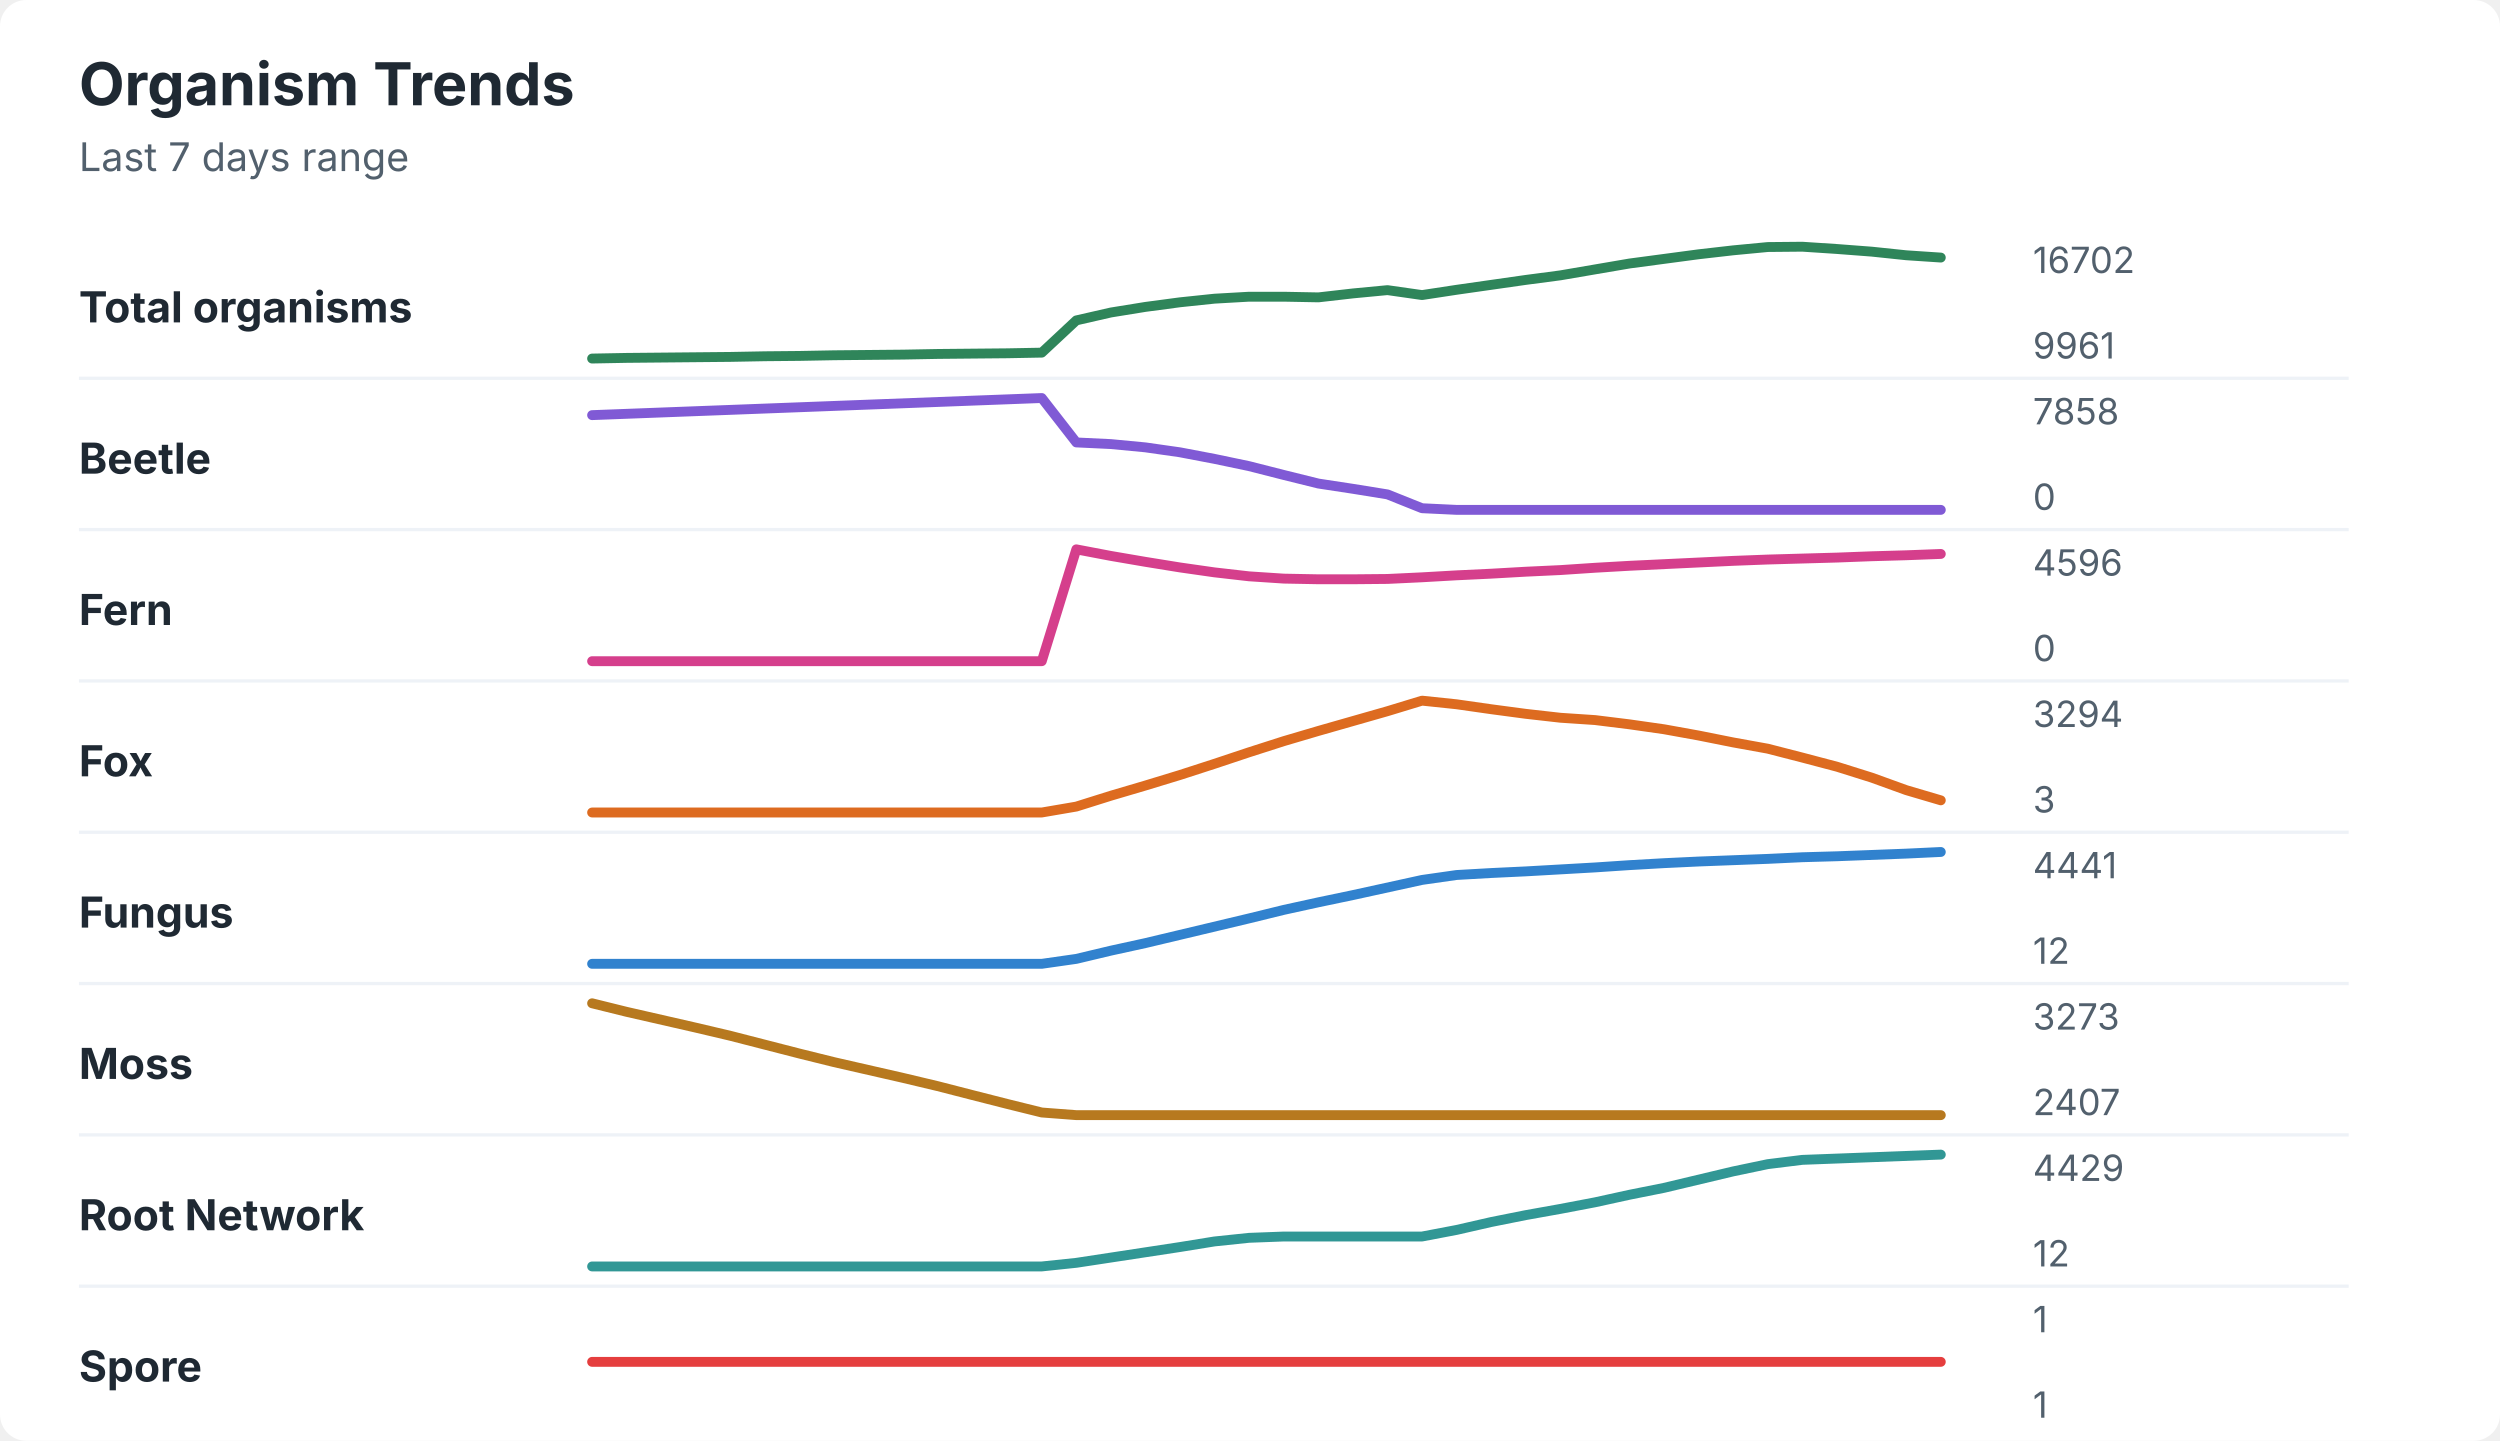
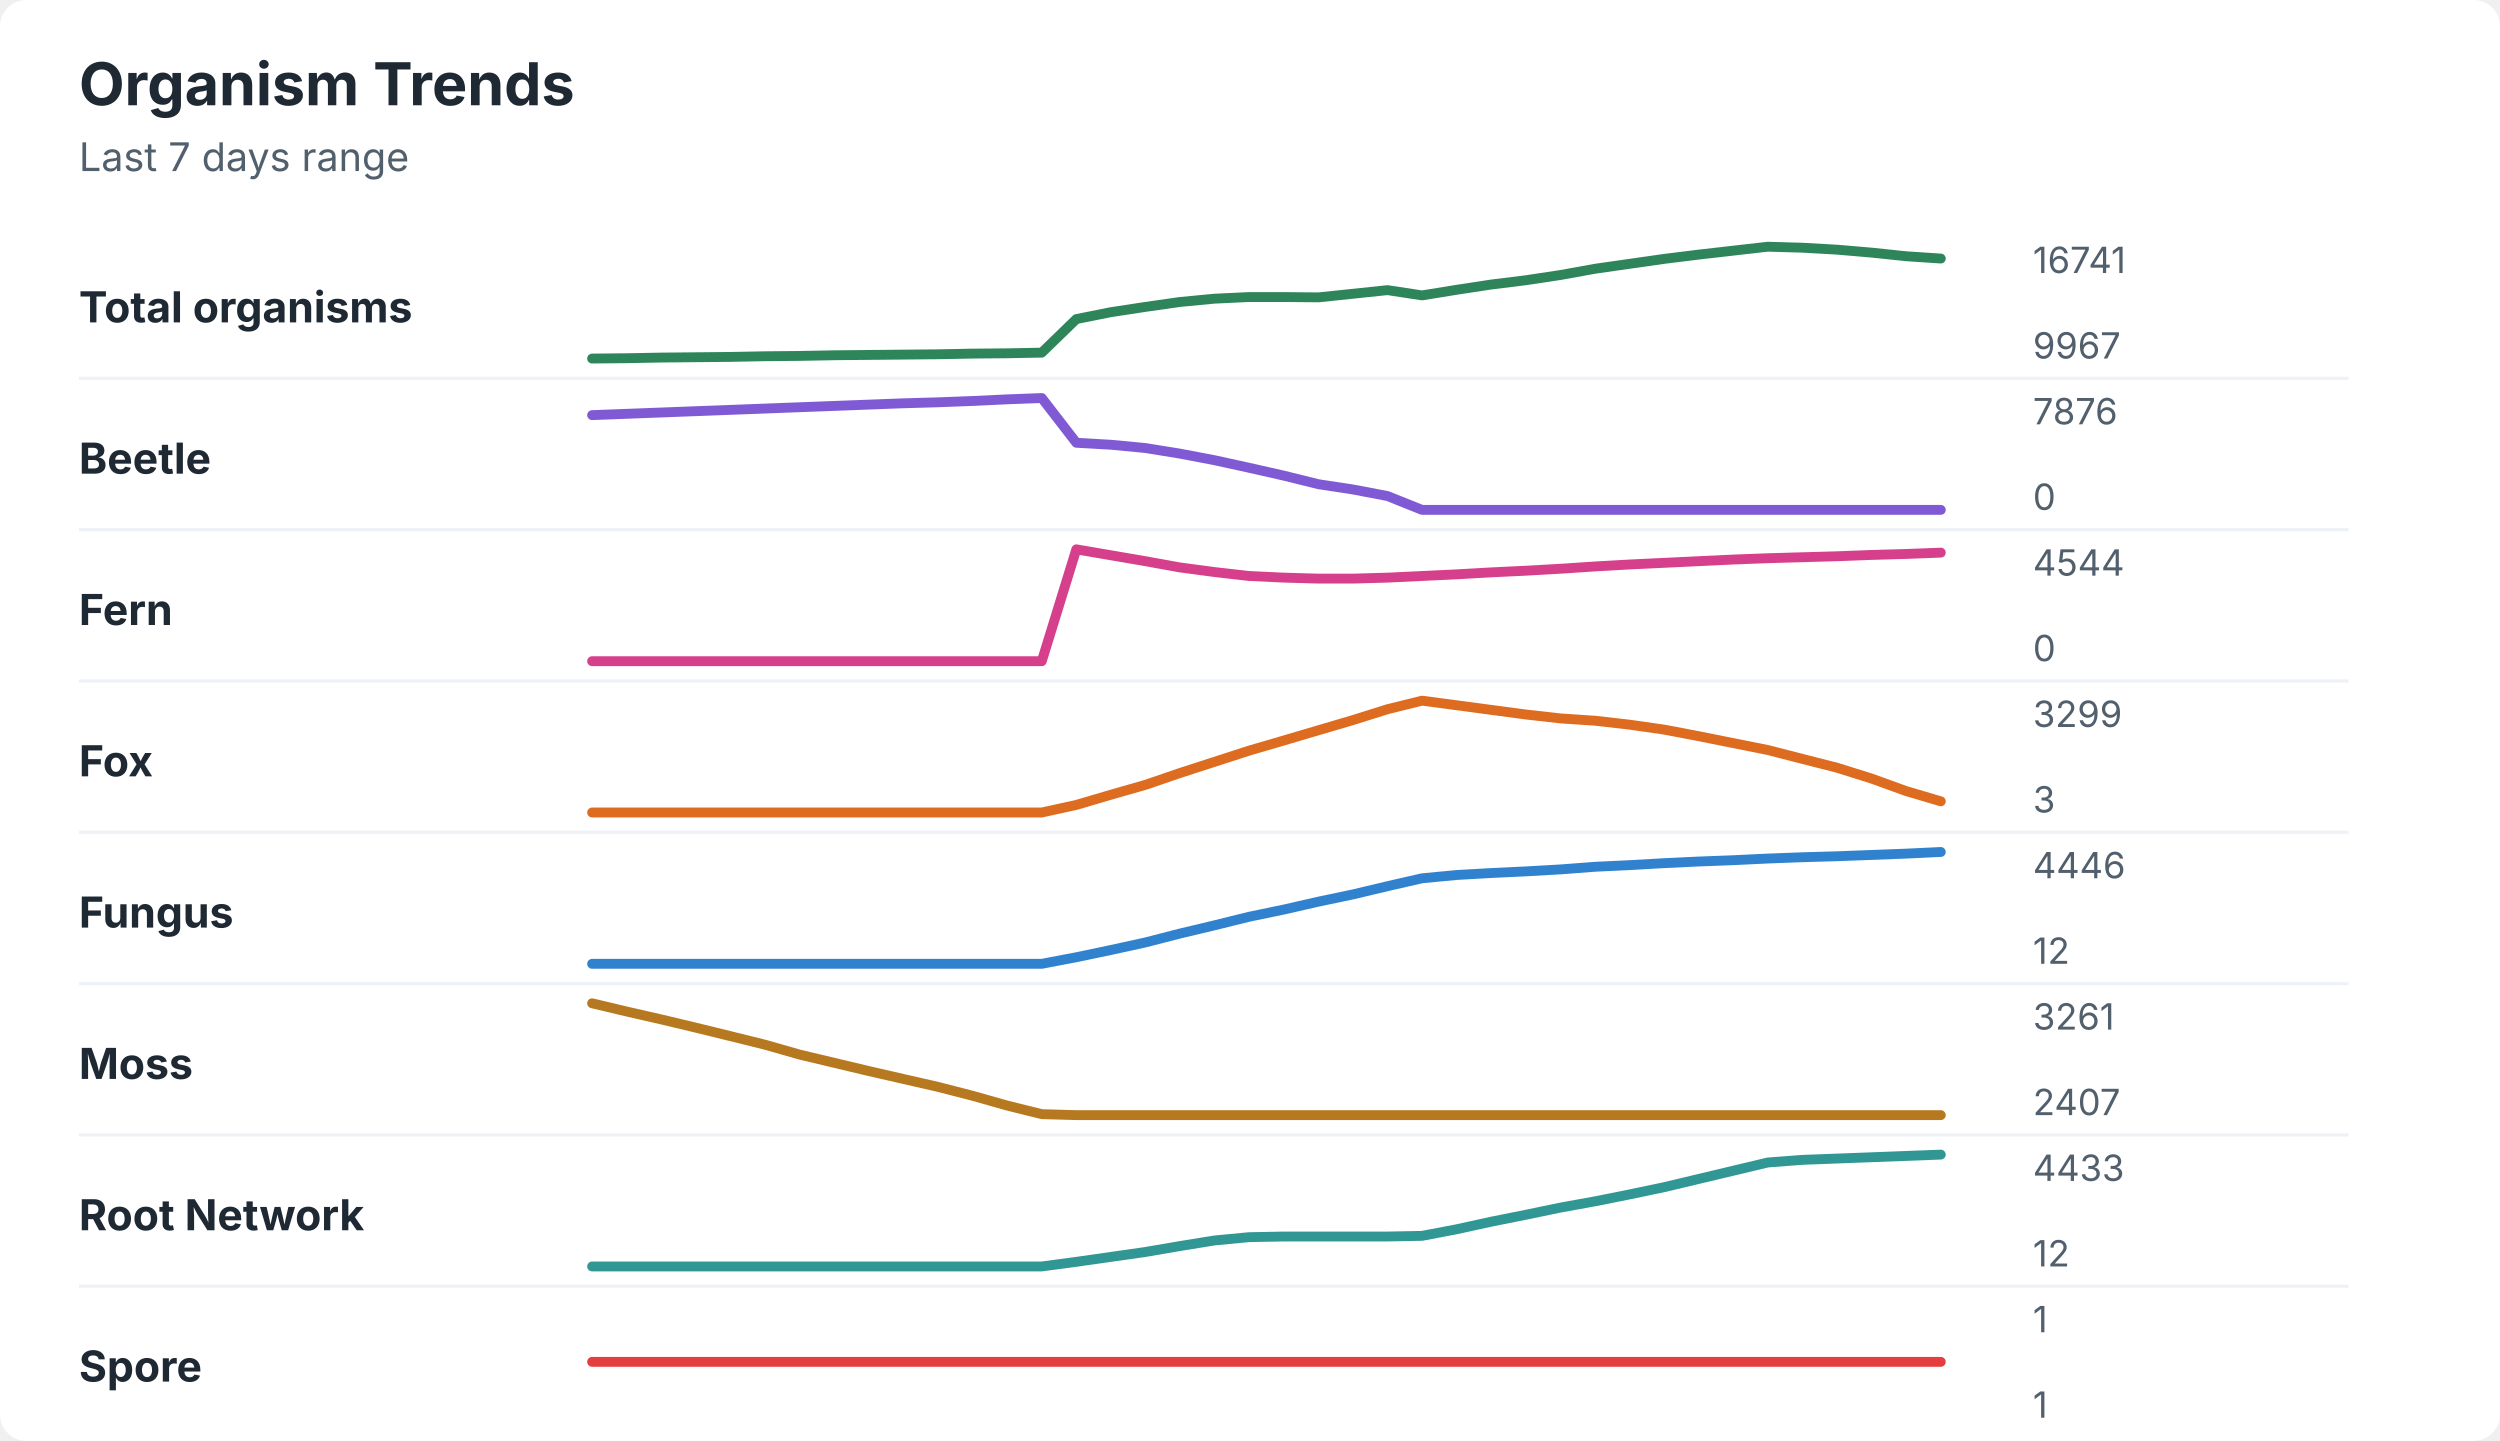
<svg xmlns="http://www.w3.org/2000/svg" width="760" height="438" viewBox="0 0 760 438" role="img" aria-labelledby="title desc">
  <rect width="760" height="438" rx="8" fill="#ffffff" />
  <style>
    text { font-family: -apple-system, BlinkMacSystemFont, "Segoe UI", sans-serif; }
    .title { font-size: 18px; font-weight: 700; fill: #1f2933; }
    .subtitle { font-size: 12px; fill: #52606d; }
    .label { font-size: 13px; font-weight: 650; fill: #1f2933; }
    .axis-value { font-size: 11px; fill: #52606d; }
    .separator { stroke: #eef2f7; stroke-width: 1; }
  </style>
  <text x="24" y="32" class="title">Organism Trends</text>
  <text x="24" y="52" class="subtitle">Last 7 days range</text>
  <text x="24" y="98" class="label">Total organisms</text>
-   <polyline points="180.0,109.0 190.5,108.8 201.0,108.7 211.5,108.6 222.1,108.5 232.6,108.3 243.1,108.2 253.6,108.0 264.1,107.9 274.6,107.8 285.1,107.6 295.6,107.5 306.2,107.4 316.7,107.2 327.2,97.4 337.7,95.0 348.2,93.3 358.7,91.9 369.2,90.8 379.7,90.2 390.3,90.2 400.8,90.4 411.3,89.2 421.8,88.2 432.3,89.7 442.8,88.1 453.3,86.6 463.8,85.1 474.4,83.7 484.9,81.9 495.4,80.1 505.9,78.7 516.4,77.3 526.9,76.1 537.4,75.1 547.9,75.0 558.5,75.7 569.0,76.5 579.5,77.6 590.0,78.3 " fill="none" stroke="#2f855a" stroke-width="3" stroke-linecap="round" stroke-linejoin="round" />
-   <text x="618" y="83" class="axis-value">16702</text>
-   <text x="618" y="109" class="axis-value">9961</text>
+   <polyline points="180.0,109.0 190.5,108.9 201.0,108.7 211.5,108.6 222.1,108.5 232.6,108.3 243.1,108.2 253.6,108.0 264.1,107.9 274.6,107.8 285.1,107.7 295.6,107.5 306.2,107.4 316.7,107.2 327.2,97.0 337.7,94.9 348.2,93.3 358.7,91.8 369.2,90.8 379.7,90.3 390.3,90.3 400.8,90.4 411.3,89.3 421.8,88.2 432.3,89.8 442.8,88.1 453.3,86.5 463.8,85.2 474.4,83.6 484.9,81.7 495.4,80.2 505.9,78.7 516.4,77.4 526.9,76.2 537.4,75.0 547.9,75.3 558.5,75.9 569.0,76.8 579.5,77.9 590.0,78.6 " fill="none" stroke="#2f855a" stroke-width="3" stroke-linecap="round" stroke-linejoin="round" />
+   <text x="618" y="83" class="axis-value">16741</text>
+   <text x="618" y="109" class="axis-value">9967</text>
  <line x1="24" y1="115.0" x2="714" y2="115.0" class="separator" />
  <text x="24" y="144" class="label">Beetle</text>
-   <polyline points="180.0,126.2 190.5,125.8 201.0,125.4 211.5,125.0 222.1,124.6 232.6,124.2 243.1,123.8 253.6,123.4 264.1,123.0 274.6,122.6 285.1,122.2 295.6,121.8 306.2,121.4 316.7,121.0 327.2,134.5 337.7,135.0 348.2,136.0 358.7,137.5 369.2,139.5 379.7,141.7 390.3,144.4 400.8,147.0 411.3,148.6 421.8,150.3 432.3,154.5 442.8,155.0 453.3,155.0 463.8,155.0 474.4,155.0 484.9,155.0 495.4,155.0 505.9,155.0 516.4,155.0 526.9,155.0 537.4,155.0 547.9,155.0 558.5,155.0 569.0,155.0 579.5,155.0 590.0,155.0 " fill="none" stroke="#805ad5" stroke-width="3" stroke-linecap="round" stroke-linejoin="round" />
-   <text x="618" y="129" class="axis-value">7858</text>
+   <polyline points="180.0,126.2 190.5,125.8 201.0,125.4 211.5,125.0 222.1,124.6 232.6,124.2 243.1,123.8 253.6,123.4 264.1,123.0 274.6,122.6 285.1,122.3 295.6,121.9 306.2,121.4 316.7,121.0 327.2,134.6 337.7,135.2 348.2,136.2 358.7,137.9 369.2,139.9 379.7,142.2 390.3,144.6 400.8,147.2 411.3,148.8 421.8,150.8 432.3,155.0 442.8,155.0 453.3,155.0 463.8,155.0 474.4,155.0 484.9,155.0 495.4,155.0 505.9,155.0 516.4,155.0 526.9,155.0 537.4,155.0 547.9,155.0 558.5,155.0 569.0,155.0 579.5,155.0 590.0,155.0 " fill="none" stroke="#805ad5" stroke-width="3" stroke-linecap="round" stroke-linejoin="round" />
+   <text x="618" y="129" class="axis-value">7876</text>
  <text x="618" y="155" class="axis-value">0</text>
  <line x1="24" y1="161.0" x2="714" y2="161.0" class="separator" />
  <text x="24" y="190" class="label">Fern</text>
-   <polyline points="180.0,201.0 190.5,201.0 201.0,201.0 211.5,201.0 222.1,201.0 232.6,201.0 243.1,201.0 253.6,201.0 264.1,201.0 274.6,201.0 285.1,201.0 295.6,201.0 306.2,201.0 316.7,201.0 327.2,167.0 337.7,169.0 348.2,170.8 358.7,172.5 369.2,174.0 379.7,175.2 390.3,175.9 400.8,176.1 411.3,176.1 421.8,176.0 432.3,175.5 442.8,174.9 453.3,174.4 463.8,173.8 474.4,173.3 484.9,172.6 495.4,172.0 505.9,171.5 516.4,171.0 526.9,170.5 537.4,170.1 547.9,169.8 558.5,169.5 569.0,169.1 579.5,168.8 590.0,168.4 " fill="none" stroke="#d53f8c" stroke-width="3" stroke-linecap="round" stroke-linejoin="round" />
-   <text x="618" y="175" class="axis-value">4596</text>
+   <polyline points="180.0,201.0 190.5,201.0 201.0,201.0 211.5,201.0 222.1,201.0 232.6,201.0 243.1,201.0 253.6,201.0 264.1,201.0 274.6,201.0 285.1,201.0 295.6,201.0 306.2,201.0 316.7,201.0 327.2,167.0 337.7,168.8 348.2,170.6 358.7,172.5 369.2,173.9 379.7,175.1 390.3,175.6 400.8,175.9 411.3,175.9 421.8,175.6 432.3,175.1 442.8,174.6 453.3,174.0 463.8,173.5 474.4,172.9 484.9,172.2 495.4,171.6 505.9,171.1 516.4,170.6 526.9,170.1 537.4,169.7 547.9,169.4 558.5,169.1 569.0,168.7 579.5,168.4 590.0,168.0 " fill="none" stroke="#d53f8c" stroke-width="3" stroke-linecap="round" stroke-linejoin="round" />
+   <text x="618" y="175" class="axis-value">4544</text>
  <text x="618" y="201" class="axis-value">0</text>
  <line x1="24" y1="207.0" x2="714" y2="207.0" class="separator" />
  <text x="24" y="236" class="label">Fox</text>
-   <polyline points="180.0,247.0 190.5,247.0 201.0,247.0 211.5,247.0 222.1,247.0 232.6,247.0 243.1,247.0 253.6,247.0 264.1,247.0 274.6,247.0 285.1,247.0 295.6,247.0 306.2,247.0 316.7,247.0 327.2,245.2 337.7,241.9 348.2,238.8 358.7,235.6 369.2,232.2 379.7,228.7 390.3,225.3 400.8,222.2 411.3,219.2 421.8,216.2 432.3,213.0 442.8,214.1 453.3,215.6 463.8,217.0 474.4,218.2 484.9,218.9 495.4,220.2 505.9,221.7 516.4,223.6 526.9,225.7 537.4,227.6 547.9,230.3 558.5,233.1 569.0,236.4 579.5,240.2 590.0,243.3 " fill="none" stroke="#dd6b20" stroke-width="3" stroke-linecap="round" stroke-linejoin="round" />
-   <text x="618" y="221" class="axis-value">3294</text>
+   <polyline points="180.0,247.0 190.5,247.0 201.0,247.0 211.5,247.0 222.1,247.0 232.6,247.0 243.1,247.0 253.6,247.0 264.1,247.0 274.6,247.0 285.1,247.0 295.6,247.0 306.2,247.0 316.7,247.0 327.2,244.7 337.7,241.6 348.2,238.6 358.7,235.0 369.2,231.6 379.7,228.2 390.3,225.1 400.8,222.0 411.3,218.9 421.8,215.6 432.3,213.0 442.8,214.4 453.3,215.8 463.8,217.2 474.4,218.4 484.9,219.1 495.4,220.3 505.9,221.8 516.4,223.8 526.9,225.9 537.4,228.0 547.9,230.7 558.5,233.4 569.0,236.7 579.5,240.5 590.0,243.6 " fill="none" stroke="#dd6b20" stroke-width="3" stroke-linecap="round" stroke-linejoin="round" />
+   <text x="618" y="221" class="axis-value">3299</text>
  <text x="618" y="247" class="axis-value">3</text>
  <line x1="24" y1="253.0" x2="714" y2="253.0" class="separator" />
  <text x="24" y="282" class="label">Fungus</text>
-   <polyline points="180.0,293.0 190.5,293.0 201.0,293.0 211.5,293.0 222.1,293.0 232.6,293.0 243.1,293.0 253.6,293.0 264.1,293.0 274.6,293.0 285.1,293.0 295.6,293.0 306.2,293.0 316.7,293.0 327.2,291.5 337.7,289.0 348.2,286.7 358.7,284.2 369.2,281.7 379.7,279.2 390.3,276.6 400.8,274.3 411.3,272.1 421.8,269.8 432.3,267.5 442.8,266.0 453.3,265.4 463.8,264.9 474.4,264.3 484.9,263.7 495.4,263.0 505.9,262.4 516.4,261.9 526.9,261.5 537.4,261.1 547.9,260.6 558.5,260.3 569.0,259.9 579.5,259.5 590.0,259.0 " fill="none" stroke="#3182ce" stroke-width="3" stroke-linecap="round" stroke-linejoin="round" />
-   <text x="618" y="267" class="axis-value">4441</text>
+   <polyline points="180.0,293.0 190.5,293.0 201.0,293.0 211.5,293.0 222.1,293.0 232.6,293.0 243.1,293.0 253.6,293.0 264.1,293.0 274.6,293.0 285.1,293.0 295.6,293.0 306.2,293.0 316.7,293.0 327.2,291.0 337.7,288.8 348.2,286.5 358.7,283.8 369.2,281.3 379.7,278.7 390.3,276.5 400.8,274.1 411.3,271.9 421.8,269.4 432.3,267.0 442.8,266.0 453.3,265.4 463.8,264.9 474.4,264.3 484.9,263.5 495.4,263.0 505.9,262.4 516.4,261.9 526.9,261.5 537.4,261.0 547.9,260.6 558.5,260.3 569.0,259.9 579.5,259.5 590.0,259.0 " fill="none" stroke="#3182ce" stroke-width="3" stroke-linecap="round" stroke-linejoin="round" />
+   <text x="618" y="267" class="axis-value">4446</text>
  <text x="618" y="293" class="axis-value">12</text>
  <line x1="24" y1="299.0" x2="714" y2="299.0" class="separator" />
  <text x="24" y="328" class="label">Moss</text>
-   <polyline points="180.0,305.0 190.5,307.6 201.0,310.0 211.5,312.4 222.1,314.9 232.6,317.6 243.1,320.3 253.6,322.9 264.1,325.3 274.6,327.7 285.1,330.2 295.6,332.9 306.2,335.6 316.7,338.2 327.2,339.0 337.7,339.0 348.2,339.0 358.7,339.0 369.2,339.0 379.7,339.0 390.3,339.0 400.8,339.0 411.3,339.0 421.8,339.0 432.3,339.0 442.8,339.0 453.3,339.0 463.8,339.0 474.4,339.0 484.9,339.0 495.4,339.0 505.9,339.0 516.4,339.0 526.9,339.0 537.4,339.0 547.9,339.0 558.5,339.0 569.0,339.0 579.5,339.0 590.0,339.0 " fill="none" stroke="#b7791f" stroke-width="3" stroke-linecap="round" stroke-linejoin="round" />
-   <text x="618" y="313" class="axis-value">3273</text>
+   <polyline points="180.0,305.0 190.5,307.5 201.0,309.9 211.5,312.4 222.1,315.0 232.6,317.6 243.1,320.6 253.6,323.1 264.1,325.6 274.6,328.0 285.1,330.4 295.6,333.1 306.2,336.1 316.7,338.7 327.2,339.0 337.7,339.0 348.2,339.0 358.7,339.0 369.2,339.0 379.7,339.0 390.3,339.0 400.8,339.0 411.3,339.0 421.8,339.0 432.3,339.0 442.8,339.0 453.3,339.0 463.8,339.0 474.4,339.0 484.9,339.0 495.4,339.0 505.9,339.0 516.4,339.0 526.9,339.0 537.4,339.0 547.9,339.0 558.5,339.0 569.0,339.0 579.5,339.0 590.0,339.0 " fill="none" stroke="#b7791f" stroke-width="3" stroke-linecap="round" stroke-linejoin="round" />
+   <text x="618" y="313" class="axis-value">3261</text>
  <text x="618" y="339" class="axis-value">2407</text>
  <line x1="24" y1="345.0" x2="714" y2="345.0" class="separator" />
  <text x="24" y="374" class="label">Root Network</text>
-   <polyline points="180.0,385.0 190.5,385.0 201.0,385.0 211.5,385.0 222.1,385.0 232.6,385.0 243.1,385.0 253.6,385.0 264.1,385.0 274.6,385.0 285.1,385.0 295.6,385.0 306.2,385.0 316.7,385.0 327.2,383.9 337.7,382.3 348.2,380.7 358.7,379.1 369.2,377.4 379.7,376.3 390.3,375.9 400.8,375.9 411.3,375.9 421.8,375.9 432.3,375.9 442.8,373.9 453.3,371.5 463.8,369.4 474.4,367.5 484.9,365.5 495.4,363.2 505.9,361.1 516.4,358.6 526.9,356.1 537.4,353.9 547.9,352.6 558.5,352.2 569.0,351.8 579.5,351.4 590.0,351.0 " fill="none" stroke="#319795" stroke-width="3" stroke-linecap="round" stroke-linejoin="round" />
-   <text x="618" y="359" class="axis-value">4429</text>
+   <polyline points="180.0,385.0 190.5,385.0 201.0,385.0 211.5,385.0 222.1,385.0 232.6,385.0 243.1,385.0 253.6,385.0 264.1,385.0 274.6,385.0 285.1,385.0 295.6,385.0 306.2,385.0 316.7,385.0 327.2,383.6 337.7,382.1 348.2,380.6 358.7,378.8 369.2,377.1 379.7,376.1 390.3,375.9 400.8,375.9 411.3,375.9 421.8,375.9 432.3,375.7 442.8,373.7 453.3,371.4 463.8,369.3 474.4,367.1 484.9,365.2 495.4,363.1 505.9,360.9 516.4,358.4 526.9,355.9 537.4,353.4 547.9,352.6 558.5,352.2 569.0,351.8 579.5,351.4 590.0,351.0 " fill="none" stroke="#319795" stroke-width="3" stroke-linecap="round" stroke-linejoin="round" />
+   <text x="618" y="359" class="axis-value">4433</text>
  <text x="618" y="385" class="axis-value">12</text>
  <line x1="24" y1="391.0" x2="714" y2="391.0" class="separator" />
  <text x="24" y="420" class="label">Spore</text>
  <polyline points="180.0,414.0 190.5,414.0 201.0,414.0 211.5,414.0 222.1,414.0 232.6,414.0 243.1,414.0 253.6,414.0 264.1,414.0 274.6,414.0 285.1,414.0 295.6,414.0 306.2,414.0 316.7,414.0 327.2,414.0 337.7,414.0 348.2,414.0 358.7,414.0 369.2,414.0 379.7,414.0 390.3,414.0 400.8,414.0 411.3,414.0 421.8,414.0 432.3,414.0 442.8,414.0 453.3,414.0 463.8,414.0 474.4,414.0 484.9,414.0 495.4,414.0 505.9,414.0 516.4,414.0 526.9,414.0 537.4,414.0 547.9,414.0 558.5,414.0 569.0,414.0 579.5,414.0 590.0,414.0 " fill="none" stroke="#e53e3e" stroke-width="3" stroke-linecap="round" stroke-linejoin="round" />
  <text x="618" y="405" class="axis-value">1</text>
  <text x="618" y="431" class="axis-value">1</text>
</svg>
